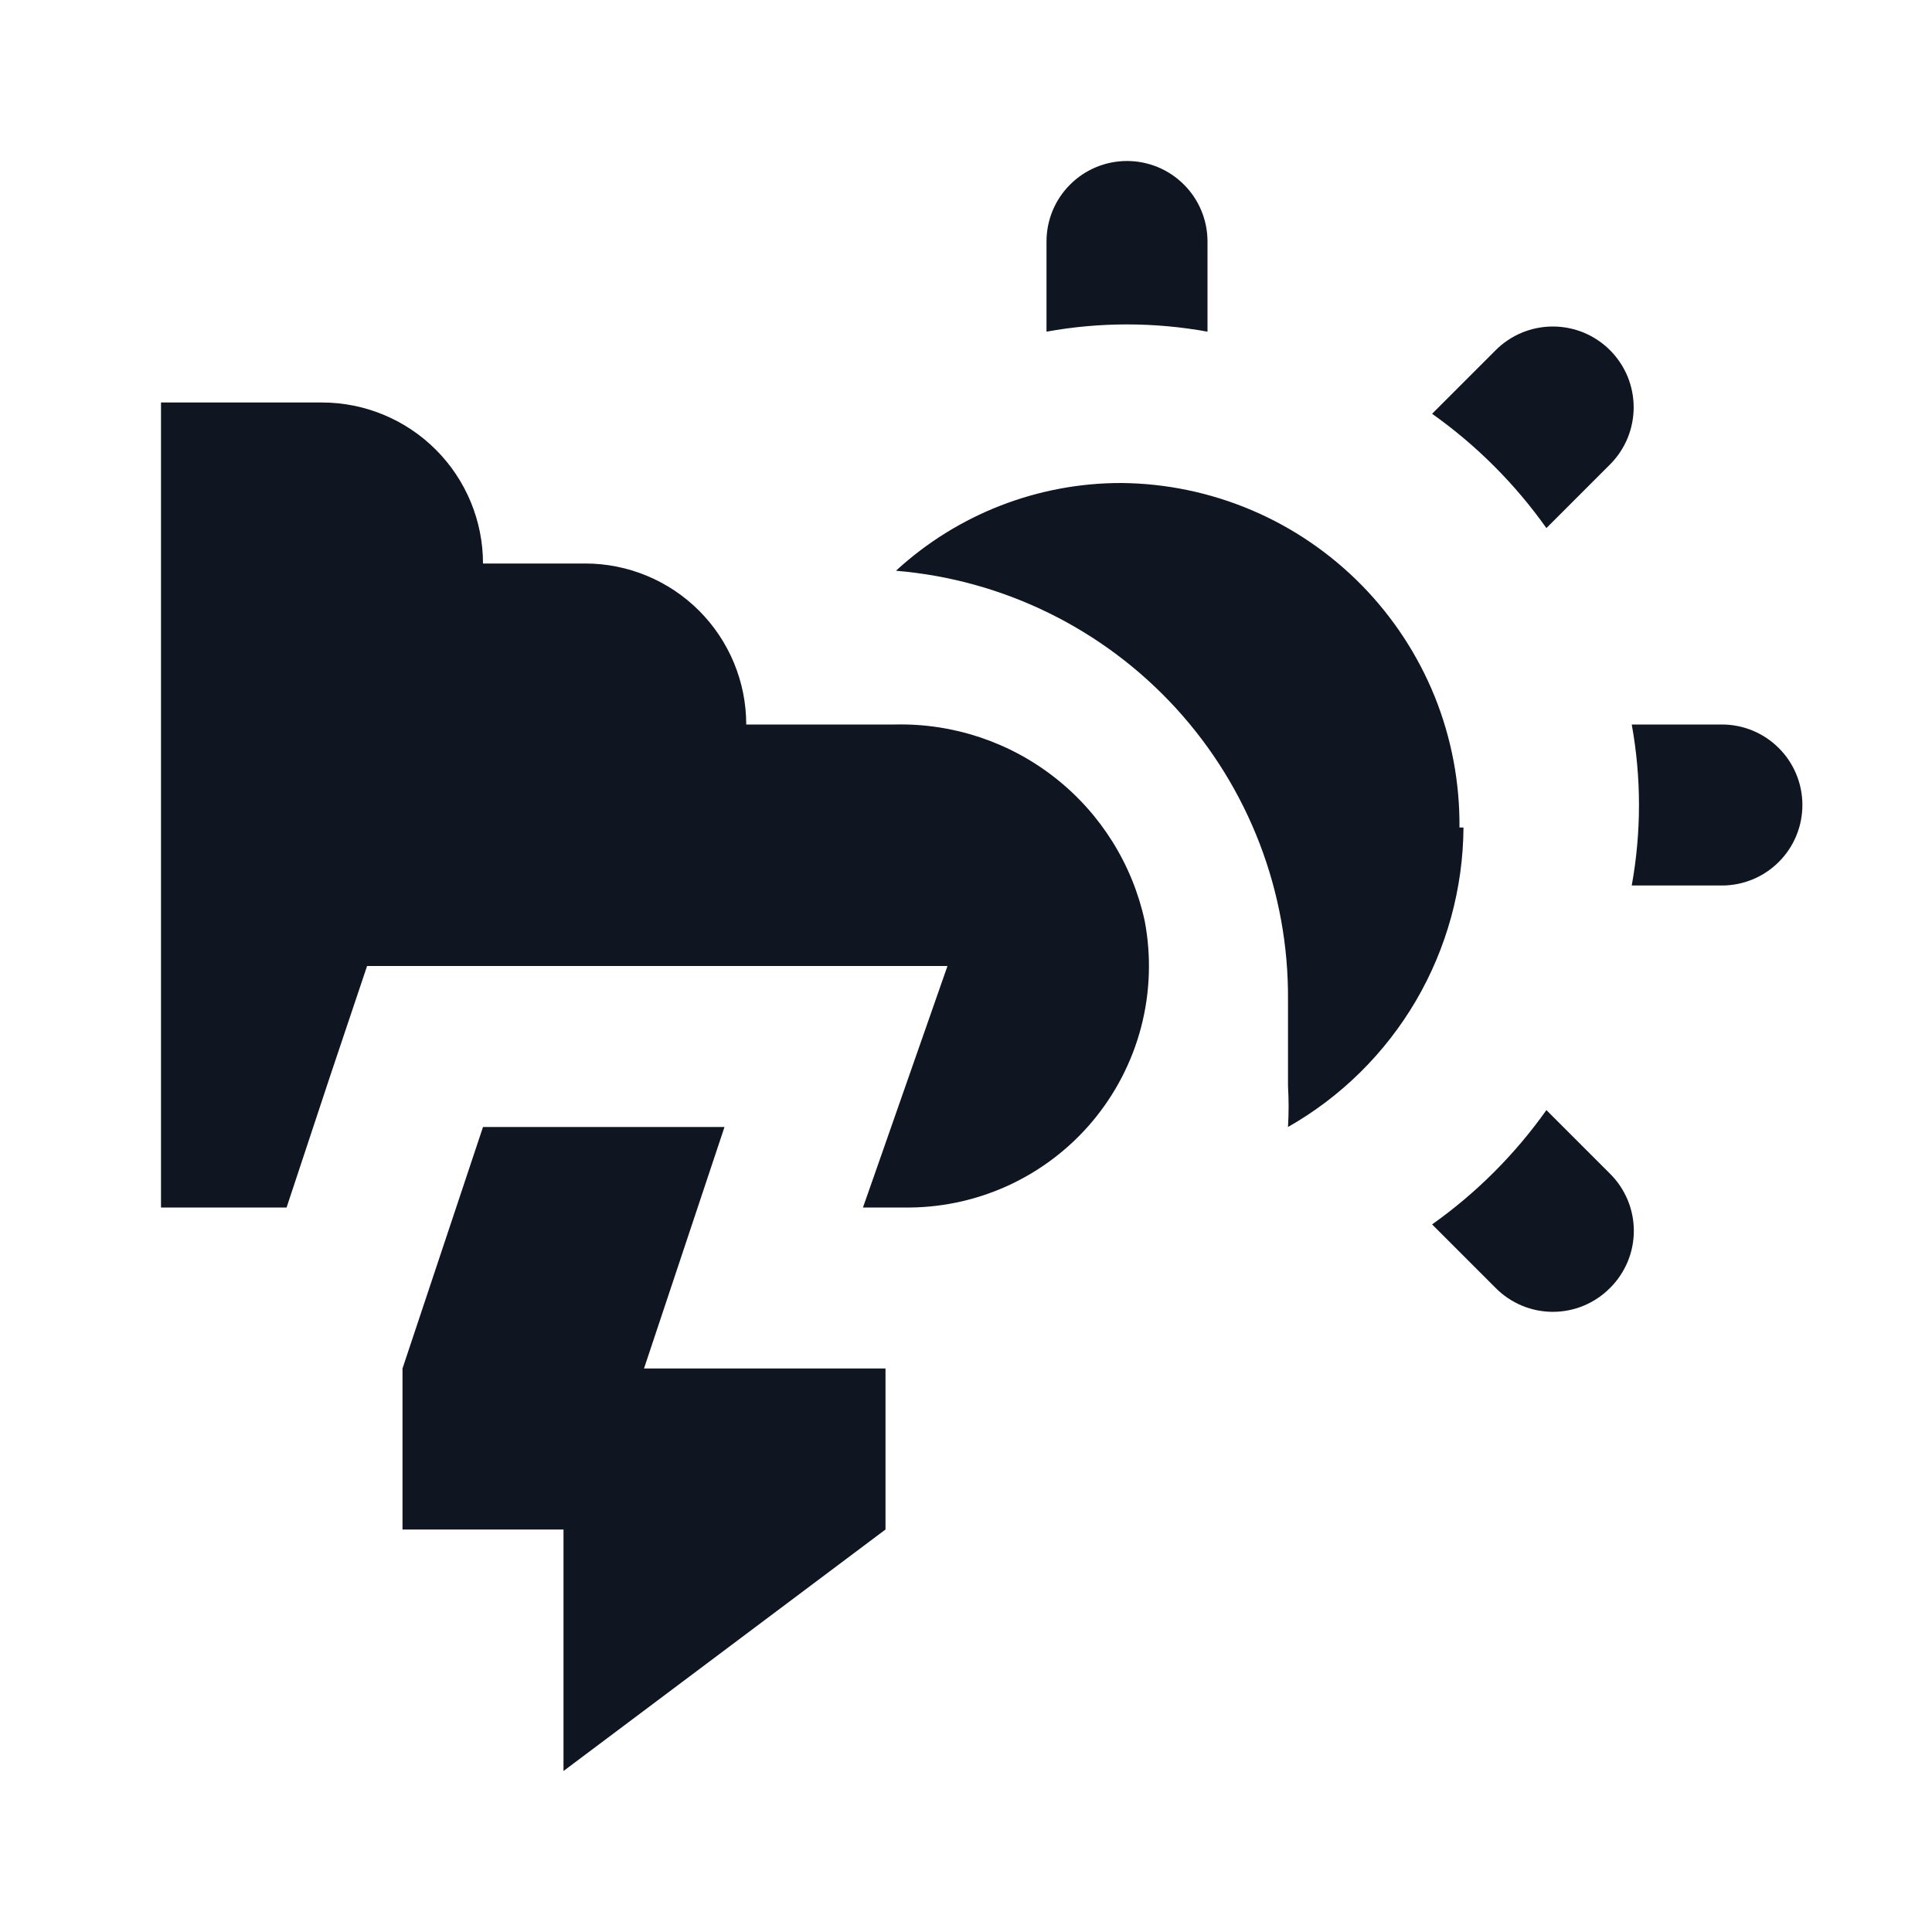
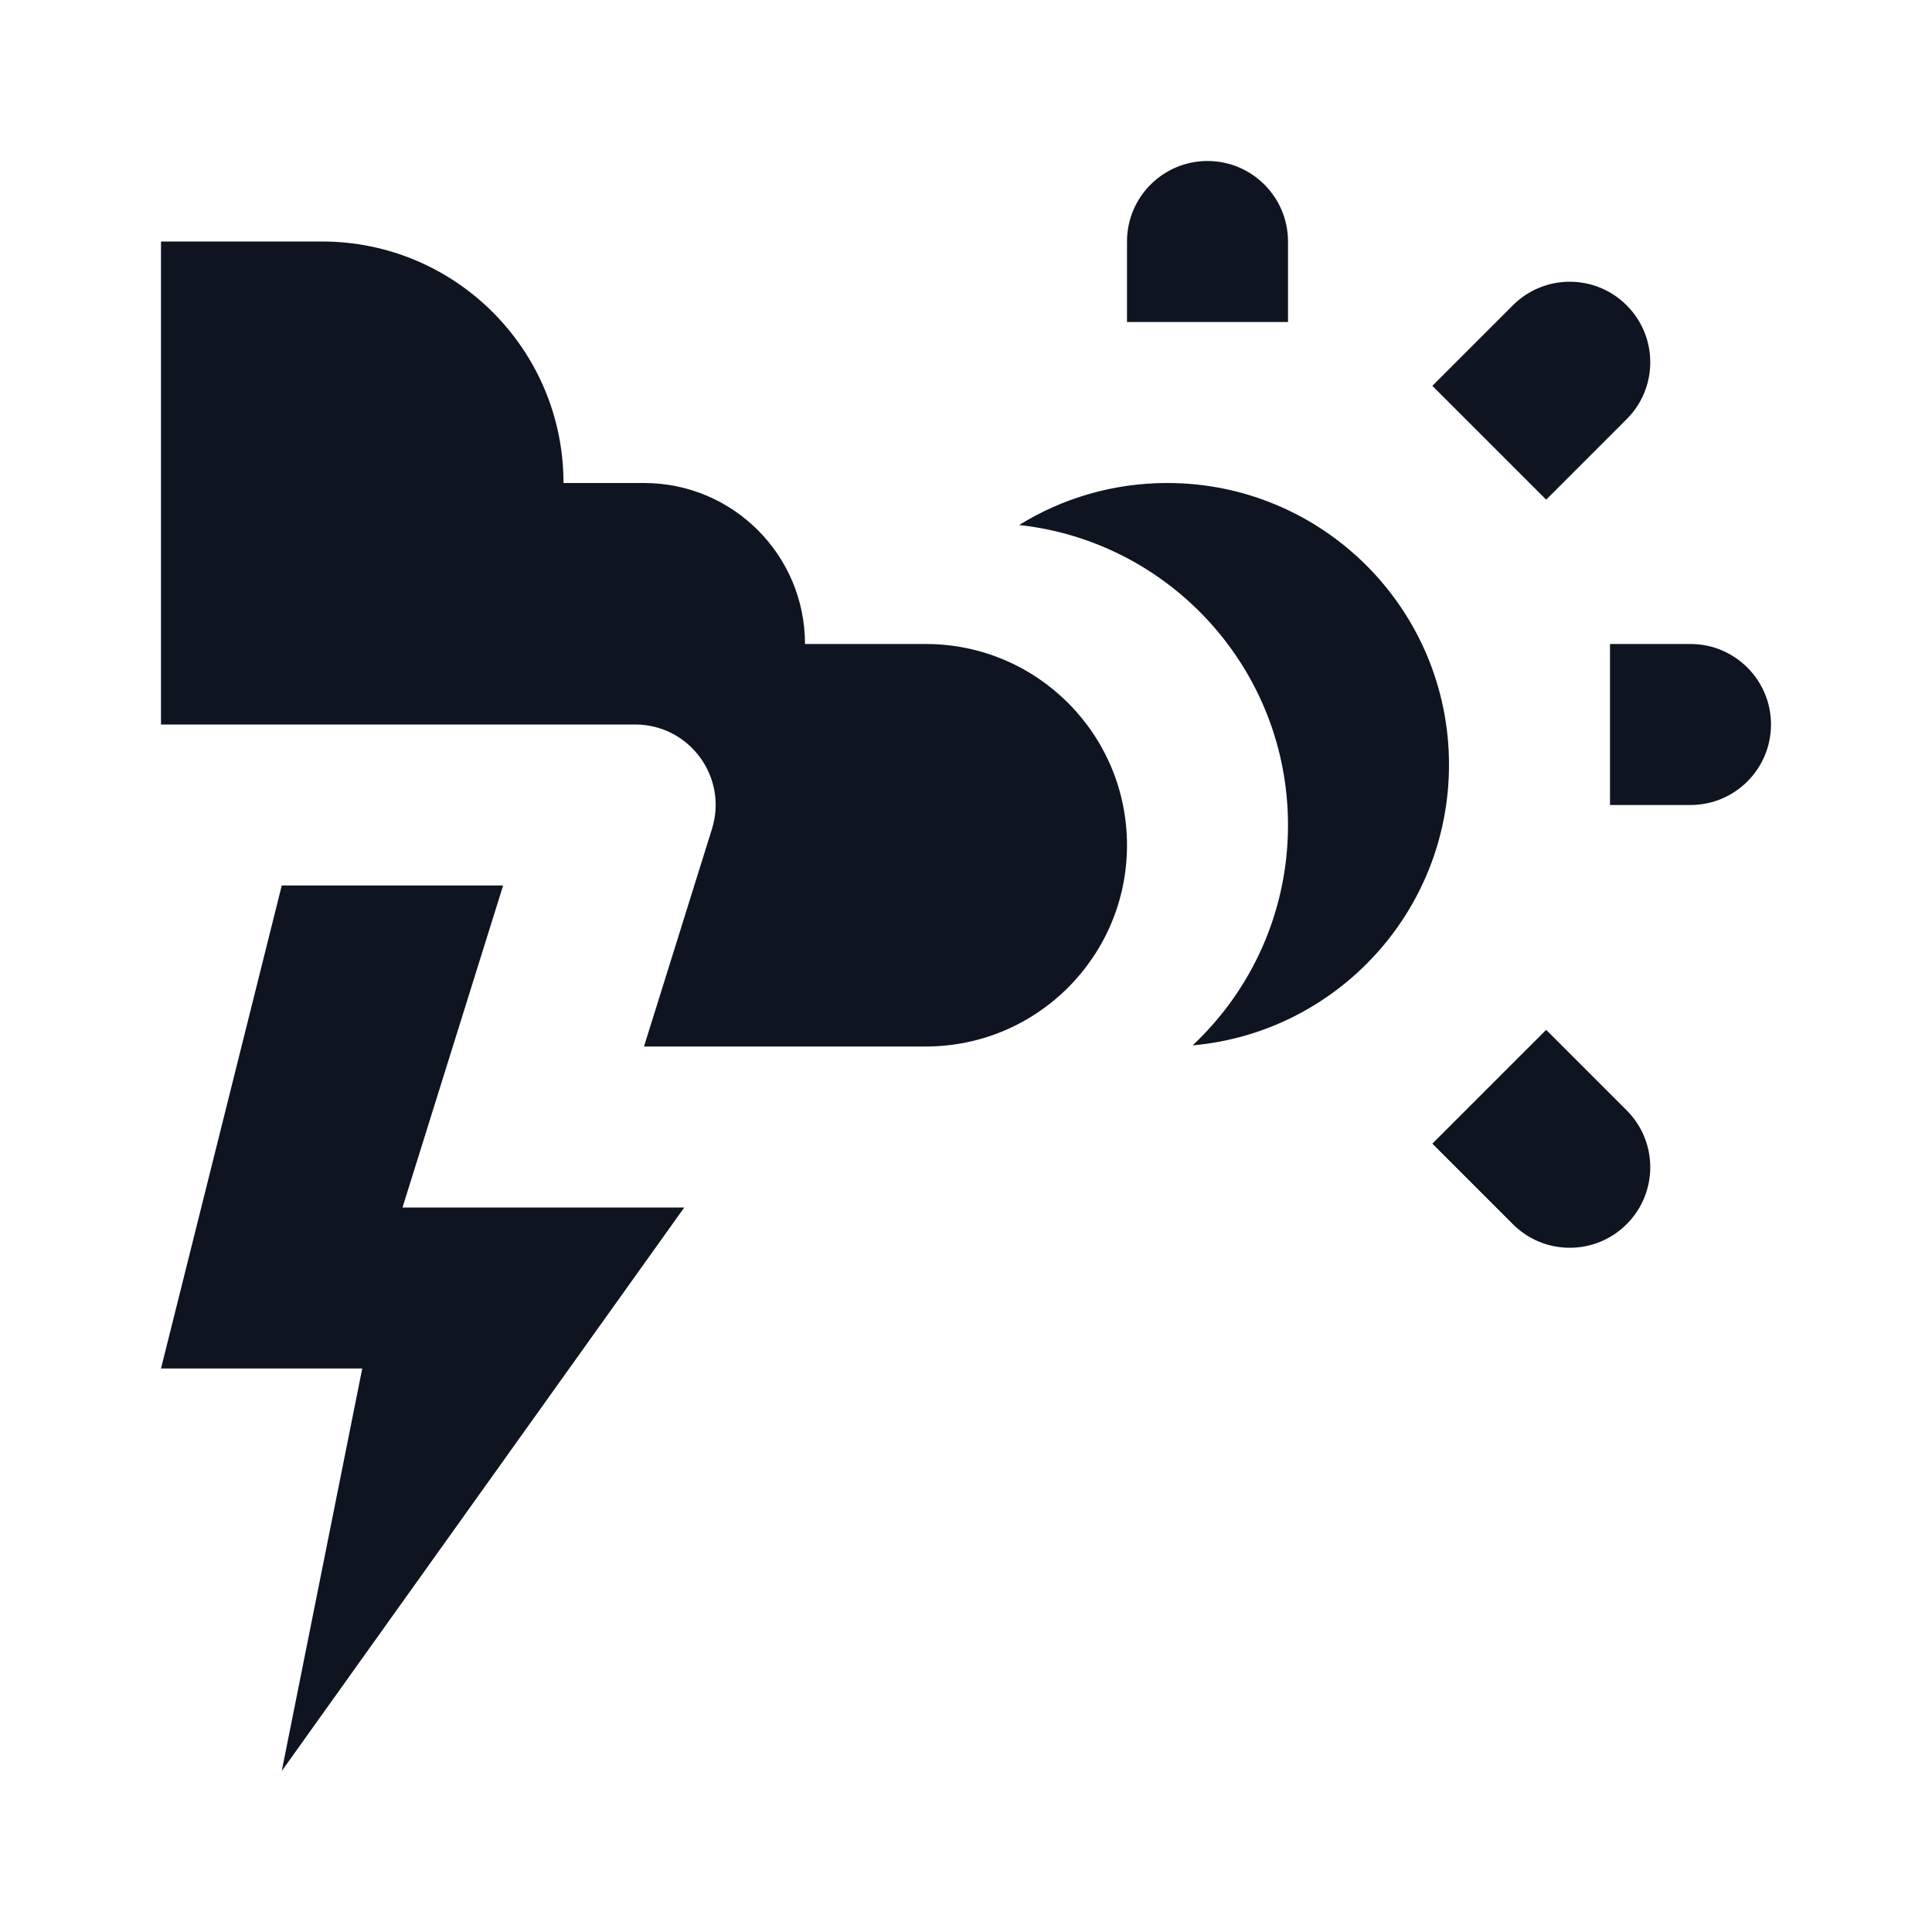
<svg xmlns="http://www.w3.org/2000/svg" width="24" height="24" viewBox="0 0 24 24" fill="none">
-   <path d="M14.22 11.44C14.303 11.878 14.288 12.329 14.175 12.761C14.062 13.192 13.854 13.593 13.567 13.934C13.28 14.275 12.92 14.547 12.514 14.732C12.108 14.916 11.666 15.008 11.22 15H10.72L10.85 14.63L11.77 12H4.56L4.1 13.37L3.56 15H2V5H4C4.53 5 5.039 5.211 5.414 5.586C5.789 5.961 6 6.47 6 7H7.27C7.8 7 8.309 7.211 8.684 7.586C9.059 7.961 9.27 8.47 9.27 9H11.12C11.84 8.984 12.543 9.218 13.108 9.663C13.674 10.108 14.067 10.737 14.22 11.44ZM7 19V22L11 19V17H8L9 14H6L5 17V19H7ZM15 3V4.12C14.339 4 13.661 4 13 4.12V3C13 2.735 13.105 2.48 13.293 2.293C13.48 2.105 13.735 2 14 2C14.265 2 14.52 2.105 14.707 2.293C14.895 2.48 15 2.735 15 3ZM20 5.77L19.21 6.56C18.82 6.01 18.34 5.53 17.79 5.14L18.58 4.35C18.673 4.257 18.784 4.183 18.906 4.132C19.028 4.082 19.158 4.056 19.29 4.056C19.422 4.056 19.552 4.082 19.674 4.132C19.796 4.183 19.907 4.257 20 4.35C20.093 4.443 20.167 4.554 20.218 4.676C20.268 4.798 20.294 4.928 20.294 5.06C20.294 5.192 20.268 5.322 20.218 5.444C20.167 5.566 20.093 5.677 20 5.77ZM22.39 10C22.39 10.265 22.285 10.52 22.097 10.707C21.91 10.895 21.655 11 21.39 11H20.27C20.39 10.339 20.39 9.661 20.27 9H21.39C21.655 9 21.91 9.105 22.097 9.293C22.285 9.48 22.39 9.735 22.39 10ZM20 16C19.907 16.094 19.796 16.168 19.675 16.219C19.553 16.27 19.422 16.296 19.29 16.296C19.158 16.296 19.027 16.27 18.905 16.219C18.784 16.168 18.673 16.094 18.58 16L17.79 15.21C18.34 14.82 18.82 14.34 19.21 13.79L20 14.58C20.094 14.673 20.168 14.784 20.219 14.905C20.27 15.027 20.296 15.158 20.296 15.29C20.296 15.422 20.27 15.553 20.219 15.675C20.168 15.796 20.094 15.907 20 16ZM18.18 10.28C18.175 11.037 17.971 11.779 17.589 12.432C17.206 13.085 16.658 13.626 16 14C16.01 13.83 16.01 13.66 16 13.49V12.42C16.01 11.081 15.513 9.788 14.61 8.8C13.707 7.812 12.464 7.201 11.13 7.09C11.893 6.388 12.893 5.999 13.93 6C14.487 6.005 15.037 6.12 15.55 6.338C16.062 6.556 16.526 6.873 16.916 7.27C17.306 7.668 17.614 8.138 17.823 8.654C18.031 9.171 18.135 9.723 18.13 10.28H18.18Z" fill="#0F1621" />
+   <path d="M15 2C15.552 2 16 2.448 16 3V4H14V3C14 2.448 14.448 2 15 2Z" fill="#0E1520" />
+   <path d="M20.207 3.793C20.598 4.183 20.598 4.817 20.207 5.207L19.207 6.207L17.793 4.793L18.793 3.793C19.183 3.402 19.817 3.402 20.207 3.793Z" fill="#0E1520" />
+   <path d="M18.793 15.207C19.183 15.598 19.817 15.598 20.207 15.207C20.598 14.817 20.598 14.183 20.207 13.793L19.207 12.793L17.793 14.207L18.793 15.207Z" fill="#0E1520" />
+   <path d="M21 10C21.552 10 22 9.552 22 9C22 8.448 21.552 8 21 8H20V10H21Z" fill="#0E1520" />
+   <path d="M2 3H4C5.657 3 7 4.343 7 6H8C9.105 6 10 6.895 10 8H11.5C12.881 8 14 9.119 14 10.5C14 11.881 12.881 13 11.5 13H8L8.844 10.298C9.046 9.654 8.564 9 7.89 9H2V3Z" fill="#0E1520" />
+   <path d="M14.815 12.986C15.544 12.302 16 11.329 16 10.25C16 8.317 14.538 6.726 12.66 6.522C13.194 6.191 13.825 6 14.5 6C16.433 6 18 7.567 18 9.5C18 11.327 16.6 12.827 14.815 12.986Z" fill="#0E1520" />
+   <path d="M3.5 11H6.25L5 15H8.5L3.5 22L4.5 17H2L3.5 11Z" fill="#0E1520" />
</svg>
